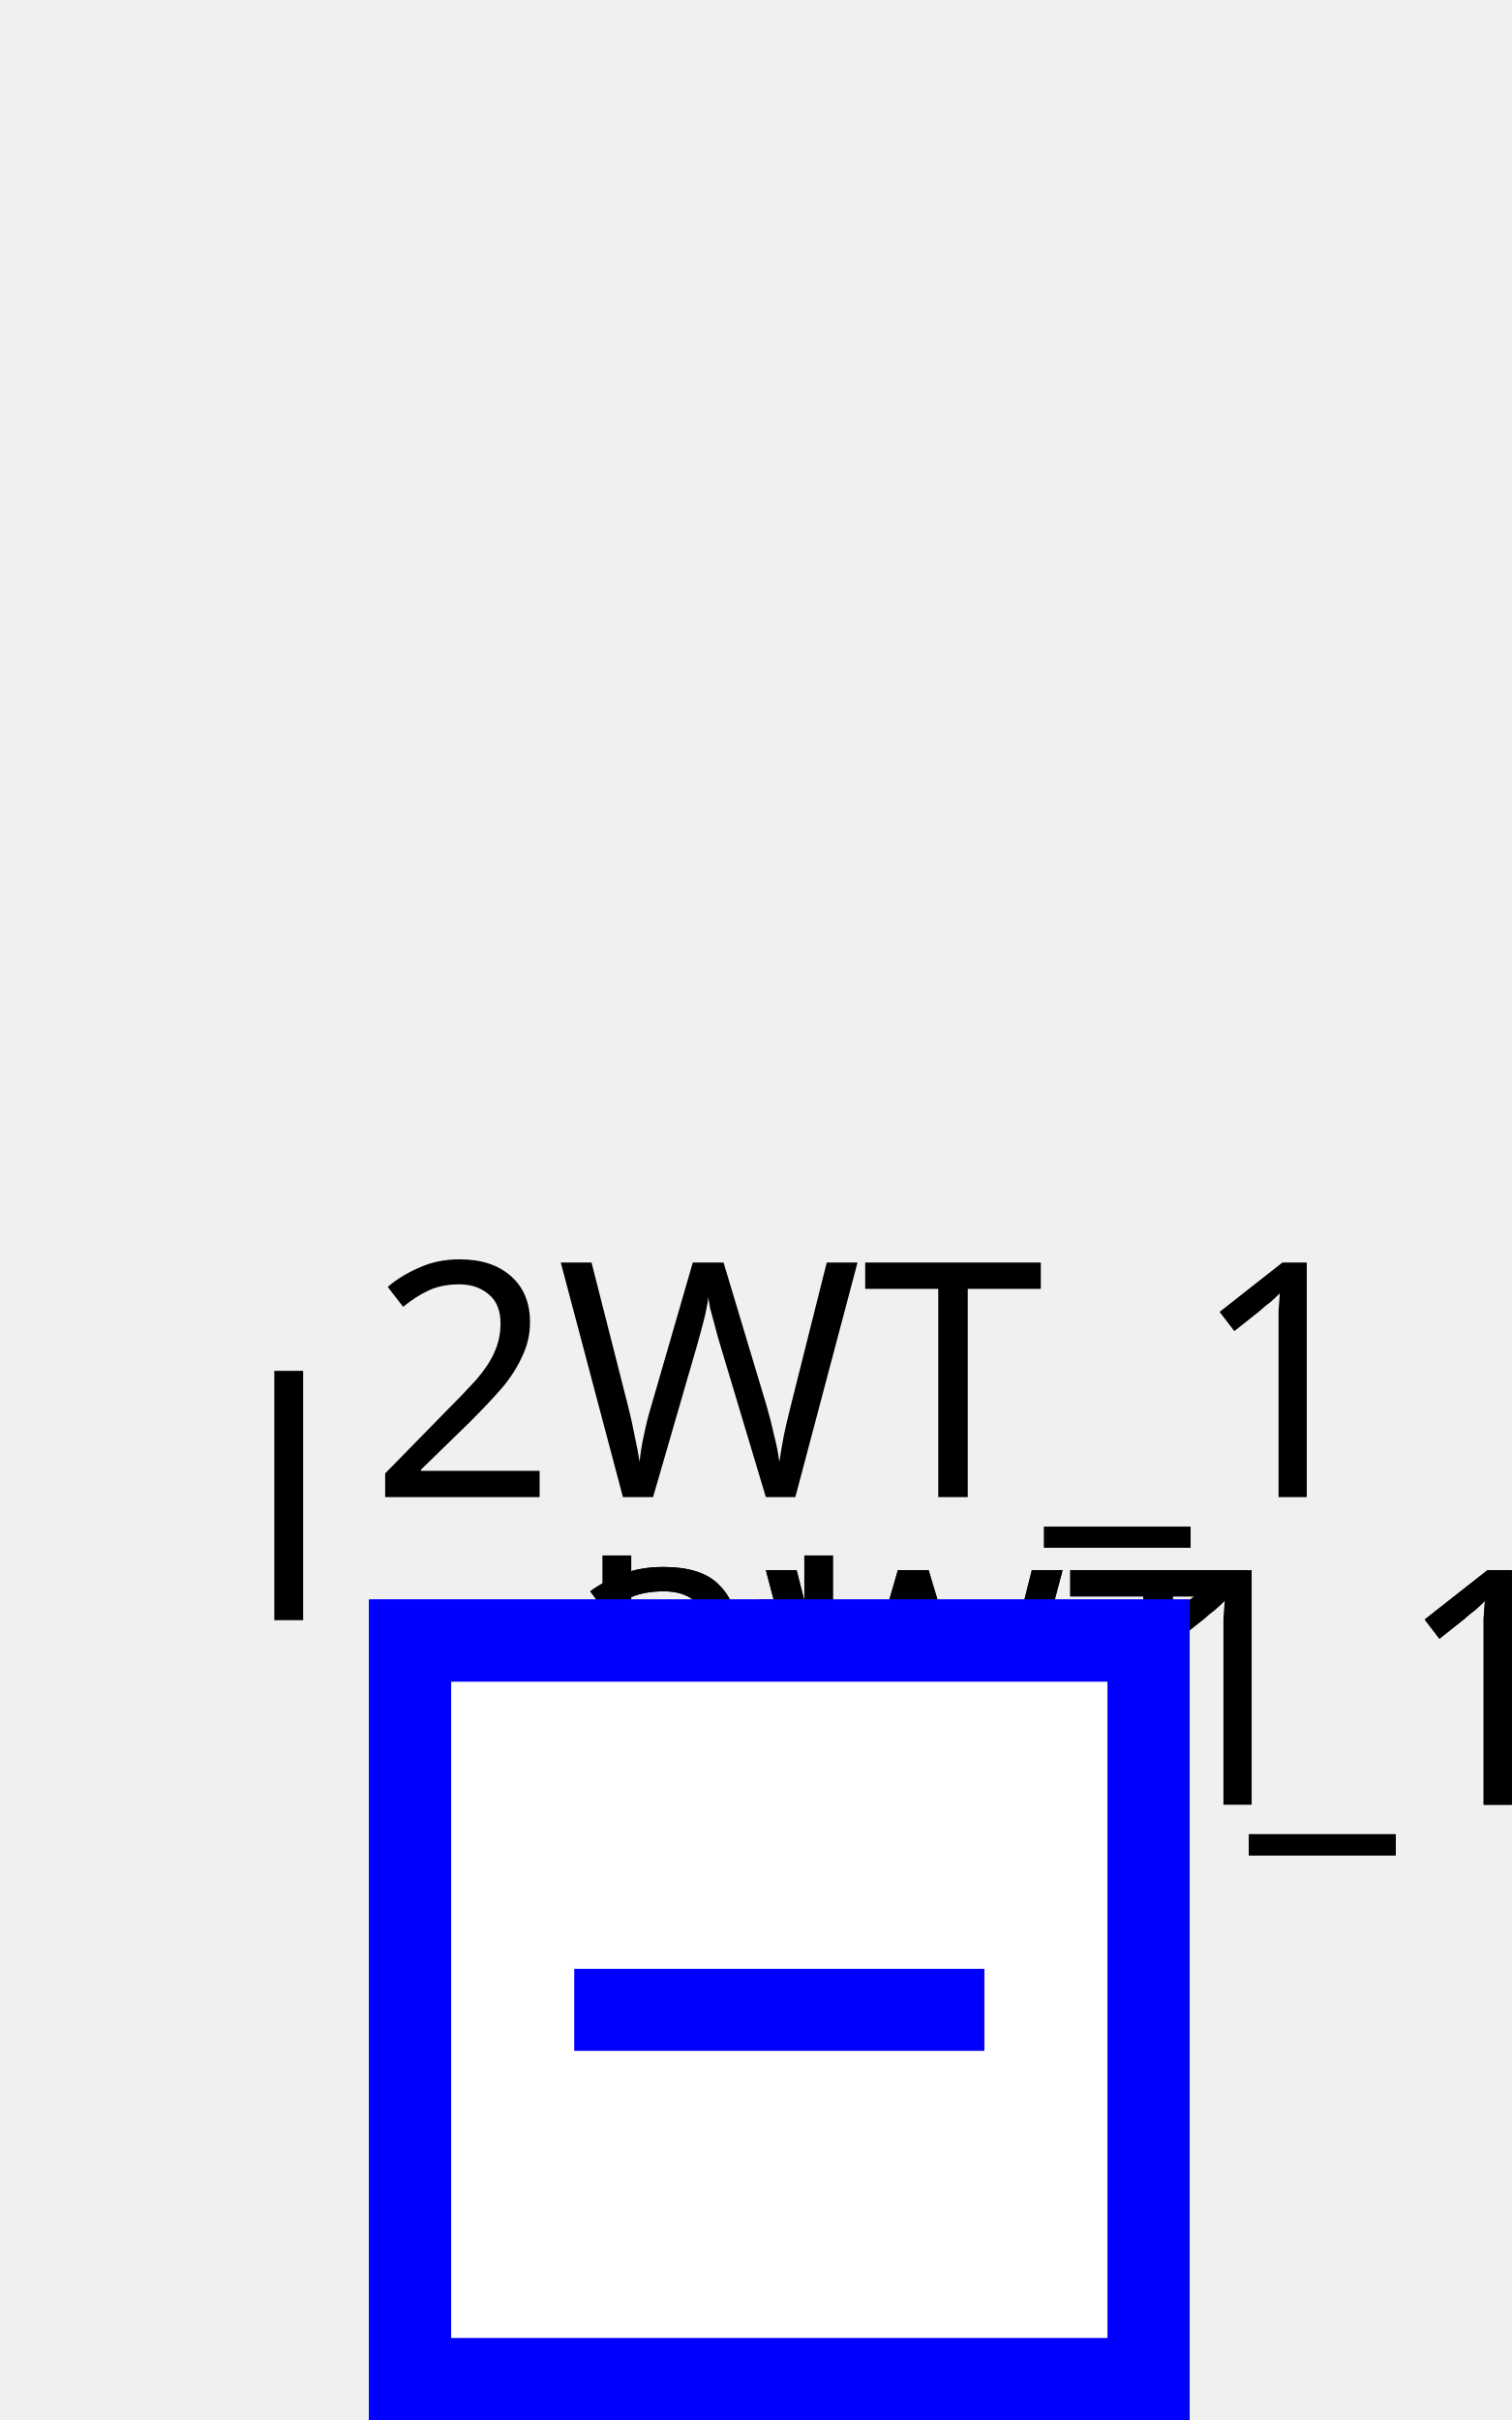
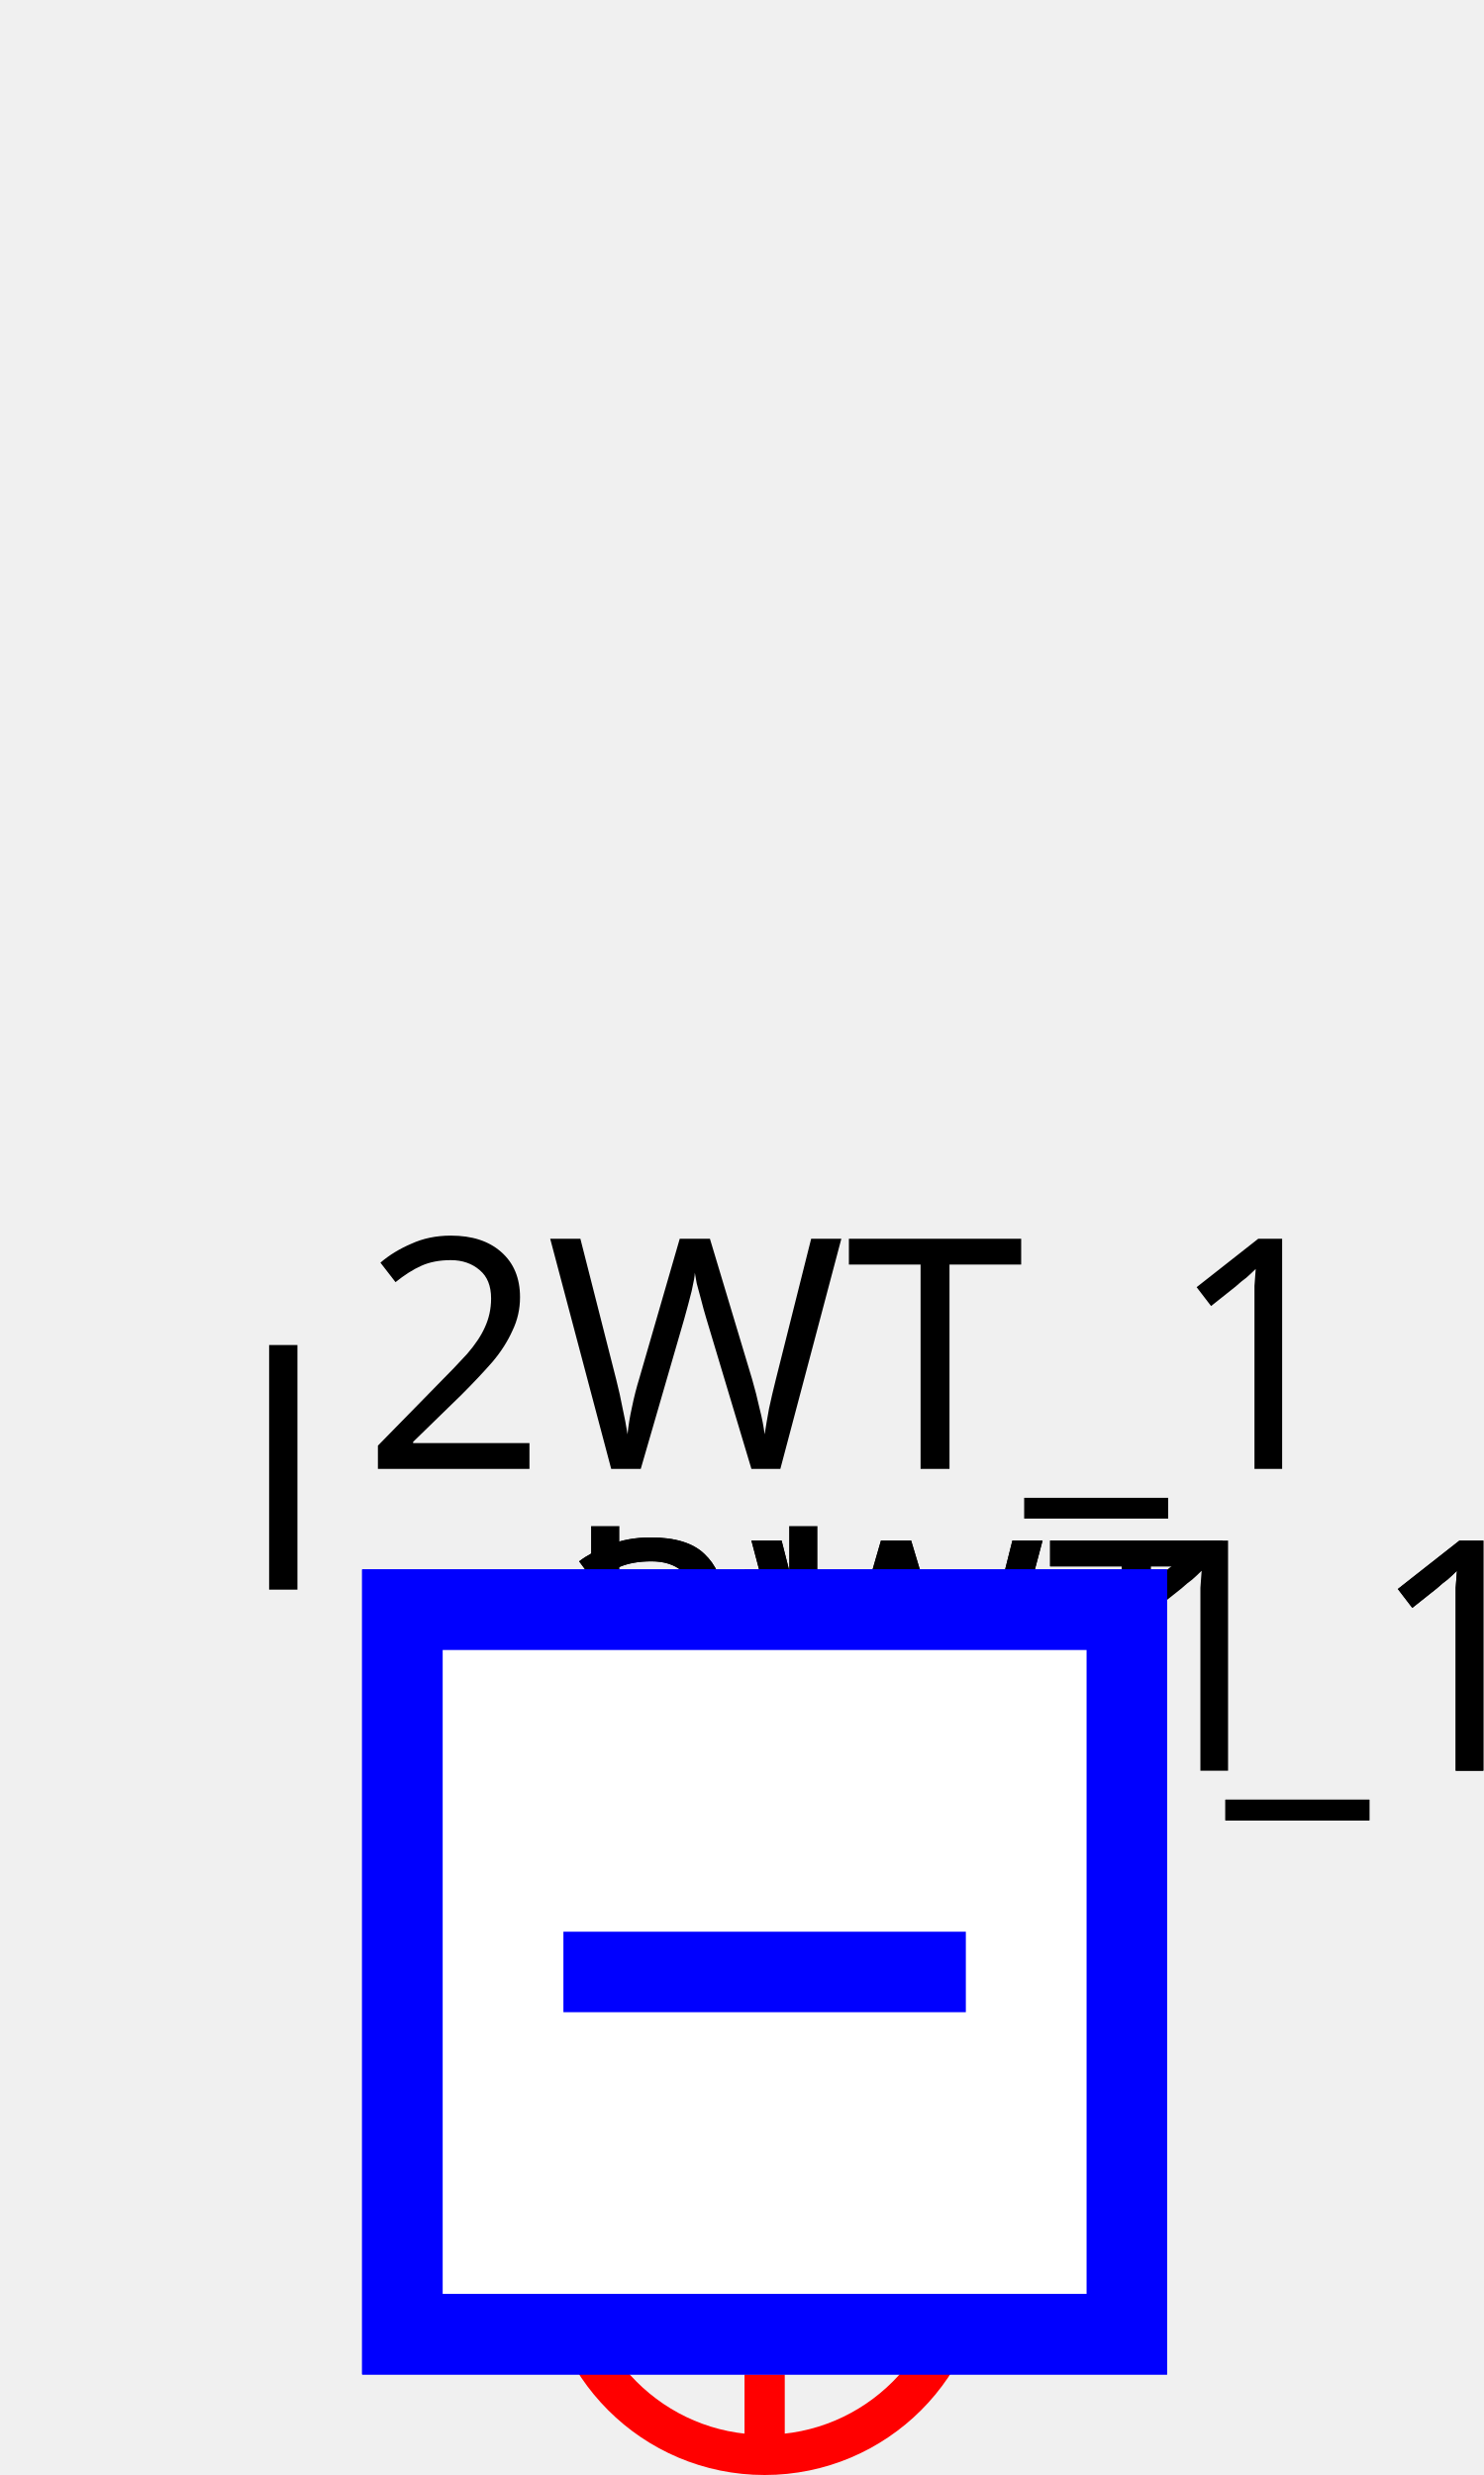
<svg xmlns="http://www.w3.org/2000/svg">
  <style>
        
.sld-up .sld-arrow-down {visibility: hidden}
.sld-down .sld-arrow-up {visibility: hidden}
.sld-closed .sld-sw-open {visibility: hidden}
.sld-open .sld-sw-closed {visibility: hidden}
.sld-hidden-node {visibility: hidden}
polyline {fill: none}
.sld-top-feeder .sld-label {dominant-baseline: auto}
.sld-bottom-feeder .sld-label {dominant-baseline: hanging}
.sld-arrow-p .sld-label {dominant-baseline: middle}
.sld-arrow-q .sld-label {dominant-baseline: middle}
.sld-constant-color {stroke: lightgrey}
.sld-vl300to500 {stroke: #ff0000}
.sld-vl180to300 {stroke: #228b22}
.sld-vl120to180 {stroke: #01afaf}
.sld-vl70to120 {stroke: #cc5500}
.sld-vl50to70 {stroke: #a020f0}
.sld-vl30to50 {stroke: #ff8290}
.sld-vl0to30 {stroke: #abae28}.sld-feeder-disconnected {stroke: black}
.sld-feeder-connected-disconnected {stroke-dasharray: 3,3}
.sld-feeder-disconnected-connected {stroke: black; stroke-dasharray: 3,3}
.sld-constant-color {fill: none}
.sld-node.sld-constant-color {stroke: none; fill: black}
.sld-breaker.sld-constant-color {stroke: blue; fill: white}
.sld-disconnector.sld-constant-color {stroke: black}
.sld-label {fill: black; stroke: none;}
.sld-busbar-section {stroke-width: 3}
.sld-breaker {stroke-width: 2; fill:white}
.sld-disconnector {stroke-width: 3}
.sld-bus-connection {stroke-width: 4}
.sld-vsc {font-size: 7.43px}
.sld-grid {stroke: #003700; stroke-dasharray: 1,10}
.sld-arrow-p {fill:black}
.sld-arrow-q {fill:blue}
.sld-label {font: 8px "Verdana"}
.sld-graph-label {font: 12px "Verdana"}
.sld-flash {stroke: none; fill: black}
.sld-lock {stroke: none; fill: black}


    </style>
  <g>
    <g class="sld-busbar-section sld-constant-color sld-vl300to500" id="idbbs1" transform="translate(19.0,49.0)">
      <line x1="0" x2="1.0" y1="0" y2="0" />
      <text class="sld-label" id="bbs1_NW_LABEL" transform="rotate(0,0,0)" x="-5.0" y="-5.0">bbs1</text>
    </g>
    <g class="sld-wire sld-constant-color sld-vl180to300 sld-feeder-disconnected-connected" id="_95_vl1_95_FICT_95_vl1_95_3WT_95_fictif_95_3WT_95_TWO">
-       <polyline points="19.0,56.0,19.0,49.0" />
+       <polyline points="12.0,49.0,19.0,49.0" />
    </g>
    <g class="sld-wire sld-constant-color sld-vl50to70 sld-feeder-disconnected" id="_95_vl1_95_FICT_95_vl1_95_3WT_95_fictif_95_3WT_95_THREE">
-       <polyline points="19.0,56.0,19.0,49.0" />
+       <polyline points="12.0,49.0,19.0,49.0" />
    </g>
    <g class="sld-wire sld-constant-color sld-vl300to500" id="_95_vl1_95_bbs1_95_d">
      <polyline points="19.0,49.0,19.0,49.0" />
    </g>
    <g class="sld-wire sld-constant-color sld-vl300to500" id="_95_vl1_95_d_95_FICT_95_vl1_95_1">
      <polyline points="19.0,49.0,19.0,49.0" />
    </g>
    <g class="sld-wire sld-constant-color sld-vl300to500" id="_95_vl1_95_FICT_95_vl1_95_1_95_b">
      <polyline points="19.0,49.0,19.0,39.0" />
    </g>
    <g class="sld-wire sld-constant-color sld-vl300to500" id="_95_vl1_95_b_95_l">
      <polyline points="19.0,39.0,19.0,44.5" />
    </g>
    <g class="sld-wire sld-constant-color sld-vl300to500" id="_95_vl1_95_bbs1_95_d2WT_95_1">
      <polyline points="19.0,49.0,19.0,49.0" />
    </g>
    <g class="sld-wire sld-constant-color sld-vl300to500" id="_95_vl1_95_d2WT_95_1_95_FICT_95_vl1_95_4">
      <polyline points="19.0,49.0,19.0,49.0" />
    </g>
    <g class="sld-wire sld-constant-color sld-vl300to500 sld-feeder-connected-disconnected" id="_95_vl1_95_2WT_95_ONE_95_b2WT_95_1">
      <polyline points="19.0,41.0,19.0,39.0" />
    </g>
    <g class="sld-wire sld-constant-color sld-vl300to500" id="_95_vl1_95_b2WT_95_1_95_FICT_95_vl1_95_4">
      <polyline points="19.0,39.0,19.0,49.0" />
    </g>
    <g class="sld-wire sld-constant-color sld-vl300to500" id="_95_vl1_95_bbs1_95_d3WT_95_1">
      <polyline points="19.0,49.0,19.0,49.0" />
    </g>
    <g class="sld-wire sld-constant-color sld-vl300to500" id="_95_vl1_95_d3WT_95_1_95_FICT_95_vl1_95_6">
      <polyline points="19.0,49.0,19.0,49.0" />
    </g>
    <g class="sld-wire sld-constant-color sld-vl300to500" id="_95_vl1_95_FICT_95_vl1_95_3WT_95_fictif_95_b3WT_95_1">
-       <polyline points="19.0,56.0,19.0,59.0" />
+       <polyline points="19.0,61.0,19.0,59.0" />
    </g>
    <g class="sld-wire sld-constant-color sld-vl300to500" id="_95_vl1_95_b3WT_95_1_95_FICT_95_vl1_95_6">
      <polyline points="19.0,39.0,19.0,49.0" />
    </g>
    <g class="sld-load sld-constant-color sld-vl300to500" id="idl" transform="translate(11.0,44.5)">
      <rect height="9" width="16" />
      <line x1="0" x2="16" y1="0" y2="9" />
      <line x1="16" x2="0" y1="0" y2="9" />
      <text class="sld-label" id="l__LABEL" transform="rotate(0,0,0)" x="-5.0" y="-5.0">l</text>
    </g>
    <g class="sld-two-wt sld-constant-color" id="id2WT_95_ONE" transform="translate(14.0,41.5)">
      <circle class="sld-vl300to500" cx="5" cy="10" r="5" />
      <circle class="sld-vl180to300" cx="5" cy="5" r="5" />
      <text class="sld-label" id="2WT_ONE__LABEL" transform="rotate(0,0,0)" x="-5.0" y="-5.0">2WT_1</text>
    </g>
-     <g class="sld-three-wt sld-constant-color" id="idFICT_95_vl1_95_3WT_95_fictif" transform="translate(11.0,42.0)">
-       <circle class="sld-vl180to300" cx="5" cy="5" r="5" />
-       <circle class="sld-vl50to70" cx="11" cy="5" r="5" />
-       <circle class="sld-vl300to500" cx="8" cy="9" r="5" />
+     <g class="sld-three-wt sld-constant-color" id="idFICT_95_vl1_95_3WT_95_fictif" transform="translate(11.0,37.0)">
+       <circle class="sld-vl180to300" cx="5" cy="15" r="5" />
+       <circle class="sld-vl50to70" cx="11" cy="15" r="5" />
+       <circle class="sld-vl300to500" cx="8" cy="19" r="5" />
    </g>
    <g class="sld-constant-color sld-vl300to500" id="id3WT_95_TWO" transform="translate(19.0,49.0)">
      <text class="sld-label" id="3WT_TWO__LABEL" transform="rotate(0,0,0)" x="-5.0" y="-5.0">3WT_1</text>
    </g>
    <g class="sld-constant-color sld-vl300to500" id="id3WT_95_THREE" transform="translate(19.0,49.0)">
      <text class="sld-label" id="3WT_THREE__LABEL" transform="rotate(0,0,0)" x="-5.0" y="-5.0">3WT_1</text>
    </g>
    <g class="sld-node sld-constant-color sld-hidden-node sld-vl300to500" id="idFICT_95_vl1_95_1" transform="translate(15.0,45.0)">
      <circle cx="4" cy="4" r="4" />
    </g>
    <g class="sld-disconnector sld-constant-color sld-closed sld-vl300to500" id="idd" transform="translate(15.0,45.0)">
      <path class="sld-sw-closed" d="M0,0 8,8 M8,0 0,8" />
      <path class="sld-sw-open" d="M8,0 0,8" />
    </g>
    <g class="sld-breaker sld-constant-color sld-closed sld-vl300to500" id="idb" transform="translate(9.0,39.0)">
      <path class="sld-sw-closed" d="M1,1 V19 H19 V1z M10,5 V15" />
      <path class="sld-sw-open" d="M1,1 V19 H19 V1z M5,10 H15" />
    </g>
    <g class="sld-node sld-constant-color sld-hidden-node sld-vl300to500" id="idFICT_95_vl1_95_4" transform="translate(15.0,45.0)">
      <circle cx="4" cy="4" r="4" />
    </g>
    <g class="sld-disconnector sld-constant-color sld-closed sld-vl300to500" id="idd2WT_95_1" transform="translate(15.0,45.0)">
      <path class="sld-sw-closed" d="M0,0 8,8 M8,0 0,8" />
      <path class="sld-sw-open" d="M8,0 0,8" />
    </g>
    <g class="sld-breaker sld-constant-color sld-closed sld-vl300to500" id="idb2WT_95_1" transform="translate(9.0,39.0)">
      <path class="sld-sw-closed" d="M1,1 V19 H19 V1z M10,5 V15" />
      <path class="sld-sw-open" d="M1,1 V19 H19 V1z M5,10 H15" />
    </g>
    <g class="sld-node sld-constant-color sld-hidden-node sld-vl300to500" id="idFICT_95_vl1_95_6" transform="translate(15.0,45.0)">
      <circle cx="4" cy="4" r="4" />
    </g>
    <g class="sld-disconnector sld-constant-color sld-closed sld-vl300to500" id="idd3WT_95_1" transform="translate(15.0,45.0)">
      <path class="sld-sw-closed" d="M0,0 8,8 M8,0 0,8" />
      <path class="sld-sw-open" d="M8,0 0,8" />
    </g>
    <g class="sld-breaker sld-constant-color sld-open sld-vl300to500" id="idb3WT_95_1" transform="translate(9.0,39.0)">
      <path class="sld-sw-closed" d="M1,1 V19 H19 V1z M10,5 V15" />
      <path class="sld-sw-open" d="M1,1 V19 H19 V1z M5,10 H15" />
    </g>
  </g>
</svg>
